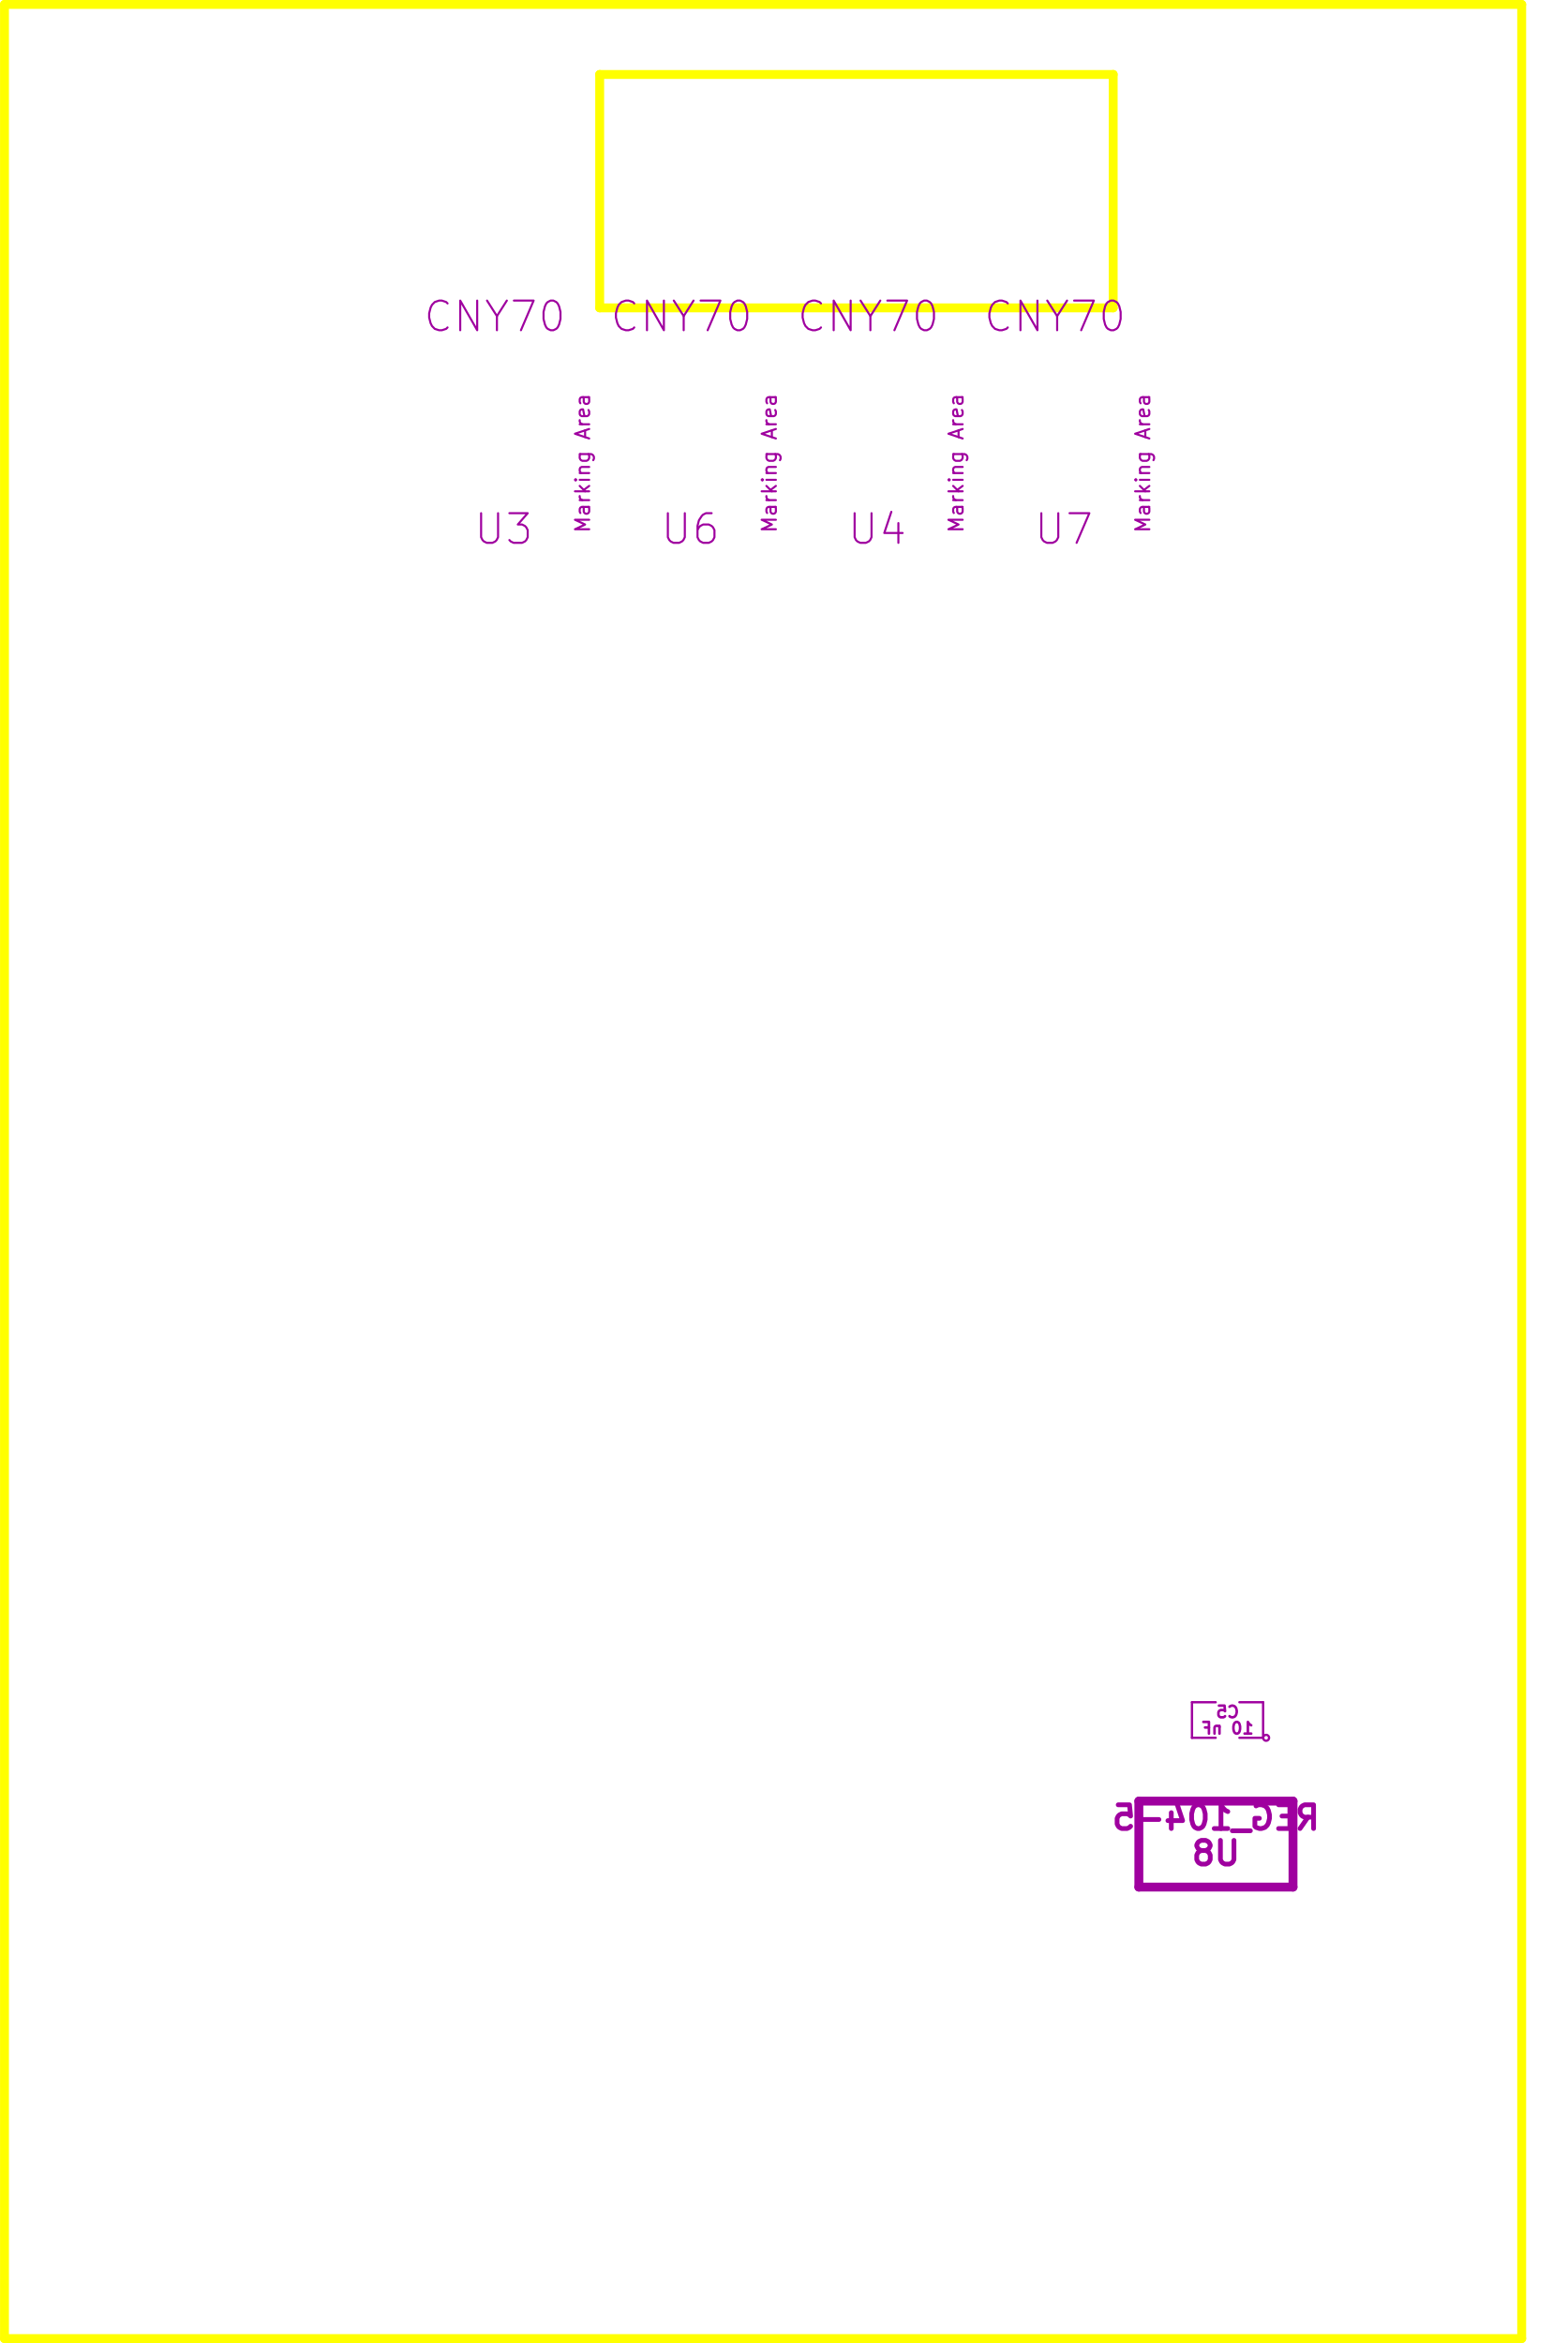
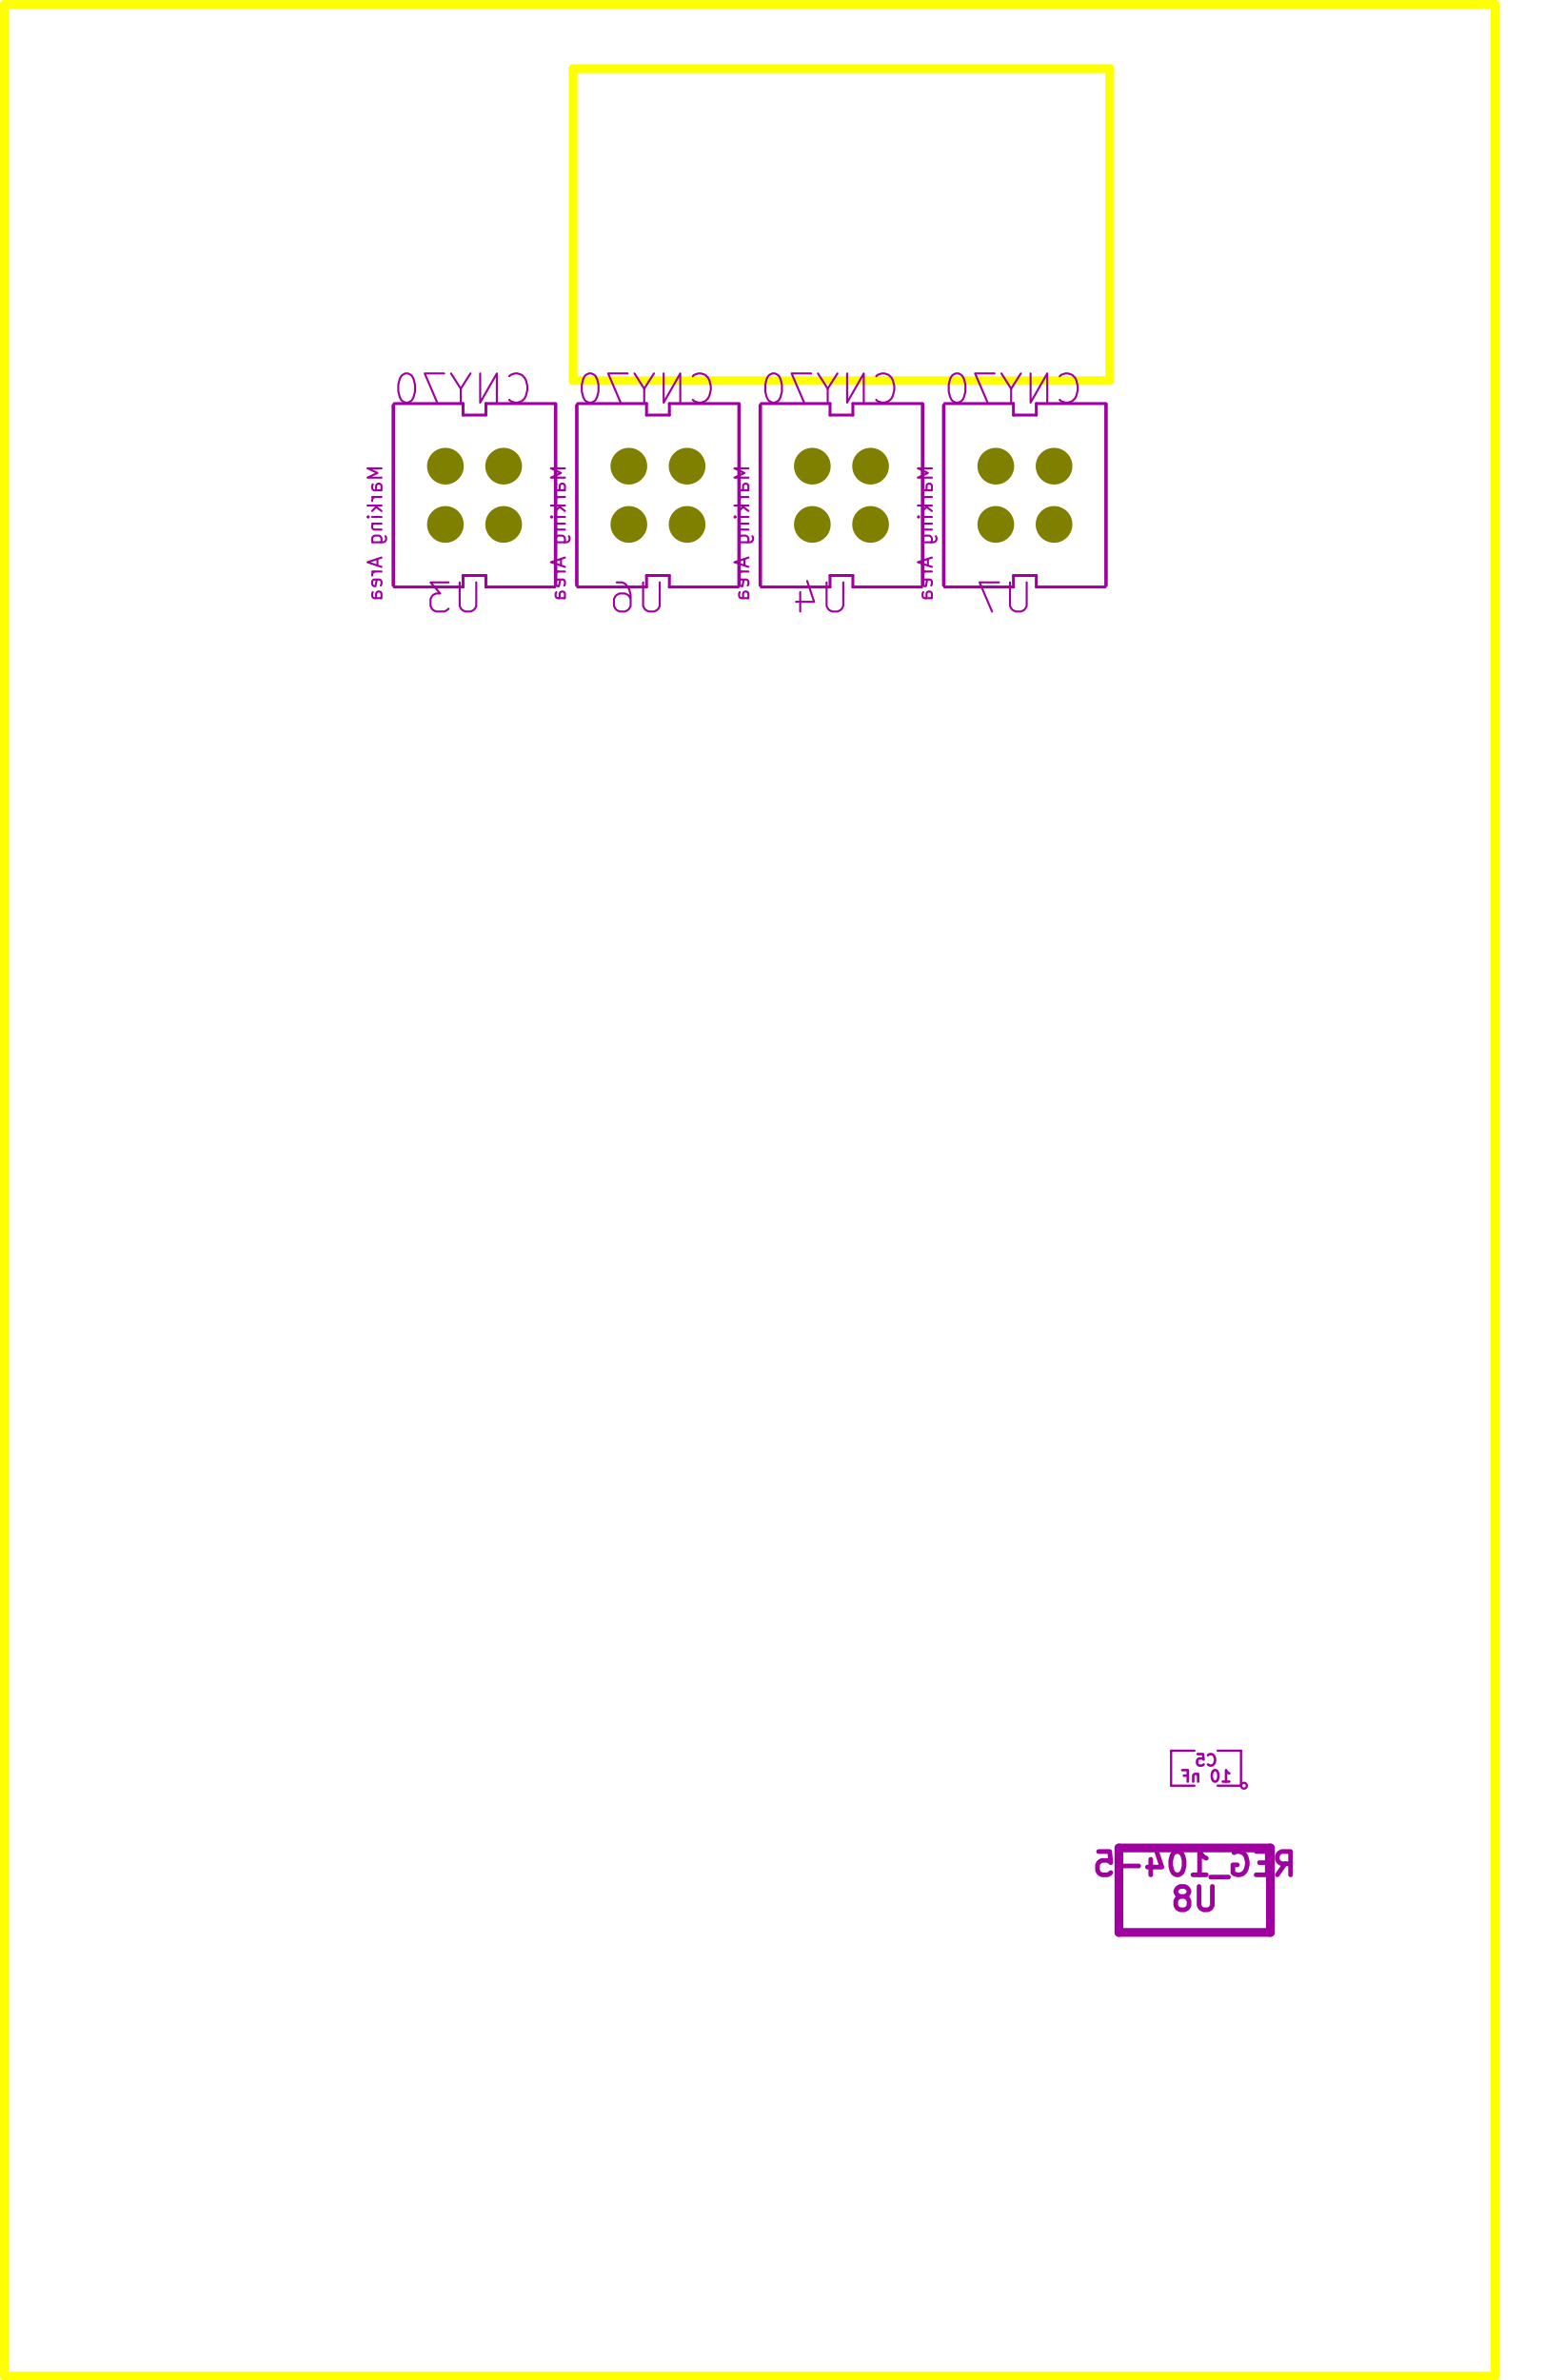
- <svg xmlns="http://www.w3.org/2000/svg" version="1.1" width="6.716cm" height="10.038cm" viewBox="0 0 26440 39520 ">
+ <svg xmlns="http://www.w3.org/2000/svg" version="1.1" width="6.728cm" height="10.376cm" viewBox="0 0 26490 40850 ">
  <g style="fill:#000000; fill-opacity:1;stroke:#000000; stroke-opacity:1; stroke-linecap:round; stroke-linejoin:round; " transform="translate(0 0) scale(1 1)">
</g>
  <g style="fill:#FFFF00; fill-opacity:0.0;  stroke:#FFFF00; stroke-width:150; stroke-opacity:1;  stroke-linecap:round; stroke-linejoin:round;">
-     <path d="M10114 1256 L18775 1256 " />
-     <path d="M10114 5193 L10114 1256 " />
-     <path d="M18775 5193 L10114 5193 " />
-     <path d="M18775 1256 L18775 5193 " />
-     <path d="M25665 39445 L75 39445 " />
-     <path d="M25665 75 L25665 39445 " />
+     <path d="M9838 1177 L19051 1177 " />
+     <path d="M9838 6531 L9838 1177 " />
+     <path d="M19051 6531 L9838 6531 " />
+     <path d="M19051 1177 L19051 6531 " />
+     <path d="M25665 40783 L75 40783 " />
+     <path d="M25665 75 L25665 40783 " />
    <path d="M75 75 L25665 75 " />
-     <path d="M75 39445 L75 75 " />
+     <path d="M75 40783 L75 75 " />
  </g>
  <g style="fill:#9F009F; fill-opacity:0.0;  stroke:#9F009F; stroke-width:80; stroke-opacity:1;  stroke-linecap:round; stroke-linejoin:round;">
-     <path d="M20812 31042 L20812 31366 L20793 31404 L20774 31423 L20736 31442 L20660 31442 L20622 31423 L20603 31404 L20584 31366 L20584 31042 " />
-     <path d="M20336 31213 L20374 31194 L20393 31175 L20412 31137 L20412 31118 L20393 31080 L20374 31061 L20336 31042 L20260 31042 L20222 31061 L20203 31080 L20184 31118 L20184 31137 L20203 31175 L20222 31194 L20260 31213 L20336 31213 L20374 31232 L20393 31251 L20412 31290 L20412 31366 L20393 31404 L20374 31423 L20336 31442 L20260 31442 L20222 31423 L20203 31404 L20184 31366 L20184 31290 L20203 31251 L20222 31232 L20260 31213 " />
-     <path d="M21927 30842 L22060 30651 " />
-     <path d="M22155 30842 L22155 30442 L22003 30442 L21965 30461 L21946 30480 L21927 30518 L21927 30575 L21946 30613 L21965 30632 L22003 30651 L22155 30651 " />
-     <path d="M21755 30632 L21622 30632 " />
-     <path d="M21565 30842 L21755 30842 L21755 30442 L21565 30442 " />
-     <path d="M21184 30461 L21222 30442 L21279 30442 L21336 30461 L21374 30499 L21393 30537 L21412 30613 L21412 30670 L21393 30747 L21374 30785 L21336 30823 L21279 30842 L21241 30842 L21184 30823 L21165 30804 L21165 30670 L21241 30670 " />
-     <path d="M21089 30880 L20784 30880 " />
-     <path d="M20479 30842 L20708 30842 " />
-     <path d="M20593 30842 L20593 30442 L20631 30499 L20669 30537 L20708 30556 " />
-     <path d="M20231 30442 L20193 30442 L20155 30461 L20136 30480 L20117 30518 L20098 30594 L20098 30690 L20117 30766 L20136 30804 L20155 30823 L20193 30842 L20231 30842 L20269 30823 L20289 30804 L20308 30766 L20327 30690 L20327 30594 L20308 30518 L20289 30480 L20269 30461 L20231 30442 " />
-     <path d="M19755 30575 L19755 30842 " />
-     <path d="M19850 30423 L19946 30709 L19698 30709 " />
-     <path d="M19546 30690 L19241 30690 " />
-     <path d="M18860 30442 L19050 30442 L19069 30632 L19050 30613 L19012 30594 L18917 30594 L18879 30613 L18860 30632 L18841 30670 L18841 30766 L18860 30804 L18879 30823 L18917 30842 L19012 30842 L19050 30823 L19069 30804 " />
+     <path d="M20812 32380 L20812 32704 L20793 32742 L20774 32761 L20736 32780 L20660 32780 L20622 32761 L20603 32742 L20584 32704 L20584 32380 " />
+     <path d="M20336 32552 L20374 32533 L20393 32514 L20412 32476 L20412 32457 L20393 32419 L20374 32400 L20336 32380 L20260 32380 L20222 32400 L20203 32419 L20184 32457 L20184 32476 L20203 32514 L20222 32533 L20260 32552 L20336 32552 L20374 32571 L20393 32590 L20412 32628 L20412 32704 L20393 32742 L20374 32761 L20336 32780 L20260 32780 L20222 32761 L20203 32742 L20184 32704 L20184 32628 L20203 32590 L20222 32571 L20260 32552 " />
+     <path d="M21927 32180 L22060 31990 " />
+     <path d="M22155 32180 L22155 31780 L22003 31780 L21965 31800 L21946 31819 L21927 31857 L21927 31914 L21946 31952 L21965 31971 L22003 31990 L22155 31990 " />
+     <path d="M21755 31971 L21622 31971 " />
+     <path d="M21565 32180 L21755 32180 L21755 31780 L21565 31780 " />
+     <path d="M21184 31800 L21222 31780 L21279 31780 L21336 31800 L21374 31838 L21393 31876 L21412 31952 L21412 32009 L21393 32085 L21374 32123 L21336 32161 L21279 32180 L21241 32180 L21184 32161 L21165 32142 L21165 32009 L21241 32009 " />
+     <path d="M21089 32219 L20784 32219 " />
+     <path d="M20479 32180 L20708 32180 " />
+     <path d="M20593 32180 L20593 31780 L20631 31838 L20669 31876 L20708 31895 " />
+     <path d="M20231 31780 L20193 31780 L20155 31800 L20136 31819 L20117 31857 L20098 31933 L20098 32028 L20117 32104 L20136 32142 L20155 32161 L20193 32180 L20231 32180 L20269 32161 L20289 32142 L20308 32104 L20327 32028 L20327 31933 L20308 31857 L20289 31819 L20269 31800 L20231 31780 " />
+     <path d="M19755 31914 L19755 32180 " />
+     <path d="M19850 31761 L19946 32047 L19698 32047 " />
+     <path d="M19546 32028 L19241 32028 " />
+     <path d="M18860 31780 L19050 31780 L19069 31971 L19050 31952 L19012 31933 L18917 31933 L18879 31952 L18860 31971 L18841 32009 L18841 32104 L18860 32142 L18879 32161 L18917 32180 L19012 32180 L19050 32161 L19069 32142 " />
  </g>
  <g style="fill:#9F009F; fill-opacity:0.0;  stroke:#9F009F; stroke-width:35; stroke-opacity:1;  stroke-linecap:round; stroke-linejoin:round;">
-     <path d="M14414 8656 L14414 9061 L14437 9109 L14461 9133 L14509 9156 L14604 9156 L14652 9133 L14676 9109 L14699 9061 L14699 8656 " />
-     <path d="M15152 8823 L15152 9156 " />
-     <path d="M15033 8633 L14914 8990 L15223 8990 " />
-     <path d="M13847 5523 L13823 5547 L13752 5570 L13704 5570 L13633 5547 L13585 5499 L13561 5451 L13537 5356 L13537 5285 L13561 5190 L13585 5142 L13633 5094 L13704 5070 L13752 5070 L13823 5094 L13847 5118 " />
-     <path d="M14061 5570 L14061 5070 L14347 5570 L14347 5070 " />
-     <path d="M14680 5332 L14680 5570 " />
-     <path d="M14514 5070 L14680 5332 L14847 5070 " />
-     <path d="M14966 5070 L15299 5070 L15085 5570 " />
-     <path d="M15585 5070 L15633 5070 L15680 5094 L15704 5118 L15728 5166 L15752 5261 L15752 5380 L15728 5475 L15704 5523 L15680 5547 L15633 5570 L15585 5570 L15537 5547 L15514 5523 L15490 5475 L15466 5380 L15466 5261 L15490 5166 L15514 5118 L15537 5094 L15585 5070 " />
-     <path d="M16236 8927 L15996 8927 L16167 8847 L15996 8767 L16236 8767 " />
-     <path d="M16236 8550 L16110 8550 L16087 8562 L16076 8585 L16076 8630 L16087 8653 " />
-     <path d="M16224 8550 L16236 8573 L16236 8630 L16224 8653 L16201 8665 L16179 8665 L16156 8653 L16144 8630 L16144 8573 L16133 8550 " />
-     <path d="M16236 8436 L16076 8436 " />
-     <path d="M16121 8436 L16099 8425 L16087 8413 L16076 8390 L16076 8367 " />
-     <path d="M16236 8287 L15996 8287 " />
-     <path d="M16144 8265 L16236 8196 " />
-     <path d="M16076 8196 L16167 8287 " />
-     <path d="M16236 8093 L16076 8093 " />
-     <path d="M15996 8093 L16007 8105 L16019 8093 L16007 8082 L15996 8093 L16019 8093 " />
-     <path d="M16076 7979 L16236 7979 " />
-     <path d="M16099 7979 L16087 7967 L16076 7945 L16076 7910 L16087 7887 L16110 7876 L16236 7876 " />
-     <path d="M16076 7659 L16270 7659 L16293 7670 L16304 7682 L16316 7705 L16316 7739 L16304 7762 " />
-     <path d="M16224 7659 L16236 7682 L16236 7727 L16224 7750 L16213 7762 L16190 7773 L16121 7773 L16099 7762 L16087 7750 L16076 7727 L16076 7682 L16087 7659 " />
-     <path d="M16167 7373 L16167 7259 " />
-     <path d="M16236 7396 L15996 7316 L16236 7236 " />
-     <path d="M16236 7156 L16076 7156 " />
-     <path d="M16121 7156 L16099 7145 L16087 7133 L16076 7110 L16076 7087 " />
-     <path d="M16224 6916 L16236 6939 L16236 6985 L16224 7007 L16201 7019 L16110 7019 L16087 7007 L16076 6985 L16076 6939 L16087 6916 L16110 6905 L16133 6905 L16156 7019 " />
-     <path d="M16236 6699 L16110 6699 L16087 6710 L16076 6733 L16076 6779 L16087 6802 " />
-     <path d="M16224 6699 L16236 6722 L16236 6779 L16224 6802 L16201 6813 L16179 6813 L16156 6802 L16144 6779 L16144 6722 L16133 6699 " />
-     <path d="M8114 8656 L8114 9061 L8138 9109 L8162 9133 L8210 9156 L8305 9156 L8353 9133 L8376 9109 L8400 9061 L8400 8656 " />
-     <path d="M8591 8656 L8900 8656 L8733 8847 L8805 8847 L8853 8871 L8876 8895 L8900 8942 L8900 9061 L8876 9109 L8853 9133 L8805 9156 L8662 9156 L8614 9133 L8591 9109 " />
-     <path d="M7548 5523 L7524 5547 L7453 5570 L7405 5570 L7333 5547 L7286 5499 L7262 5451 L7238 5356 L7238 5285 L7262 5190 L7286 5142 L7333 5094 L7405 5070 L7453 5070 L7524 5094 L7548 5118 " />
-     <path d="M7762 5570 L7762 5070 L8048 5570 L8048 5070 " />
-     <path d="M8381 5332 L8381 5570 " />
-     <path d="M8214 5070 L8381 5332 L8548 5070 " />
-     <path d="M8667 5070 L9000 5070 L8786 5570 " />
-     <path d="M9286 5070 L9333 5070 L9381 5094 L9405 5118 L9429 5166 L9453 5261 L9453 5380 L9429 5475 L9405 5523 L9381 5547 L9333 5570 L9286 5570 L9238 5547 L9214 5523 L9191 5475 L9167 5380 L9167 5261 L9191 5166 L9214 5118 L9238 5094 L9286 5070 " />
-     <path d="M9937 8927 L9697 8927 L9868 8847 L9697 8767 L9937 8767 " />
-     <path d="M9937 8550 L9811 8550 L9788 8562 L9777 8585 L9777 8630 L9788 8653 " />
-     <path d="M9925 8550 L9937 8573 L9937 8630 L9925 8653 L9902 8665 L9879 8665 L9857 8653 L9845 8630 L9845 8573 L9834 8550 " />
-     <path d="M9937 8436 L9777 8436 " />
-     <path d="M9822 8436 L9799 8425 L9788 8413 L9777 8390 L9777 8367 " />
-     <path d="M9937 8287 L9697 8287 " />
-     <path d="M9845 8265 L9937 8196 " />
-     <path d="M9777 8196 L9868 8287 " />
-     <path d="M9937 8093 L9777 8093 " />
-     <path d="M9697 8093 L9708 8105 L9719 8093 L9708 8082 L9697 8093 L9719 8093 " />
-     <path d="M9777 7979 L9937 7979 " />
-     <path d="M9799 7979 L9788 7967 L9777 7945 L9777 7910 L9788 7887 L9811 7876 L9937 7876 " />
-     <path d="M9777 7659 L9971 7659 L9994 7670 L10005 7682 L10017 7705 L10017 7739 L10005 7762 " />
-     <path d="M9925 7659 L9937 7682 L9937 7727 L9925 7750 L9914 7762 L9891 7773 L9822 7773 L9799 7762 L9788 7750 L9777 7727 L9777 7682 L9788 7659 " />
-     <path d="M9868 7373 L9868 7259 " />
-     <path d="M9937 7396 L9697 7316 L9937 7236 " />
-     <path d="M9937 7156 L9777 7156 " />
-     <path d="M9822 7156 L9799 7145 L9788 7133 L9777 7110 L9777 7087 " />
-     <path d="M9925 6916 L9937 6939 L9937 6985 L9925 7007 L9902 7019 L9811 7019 L9788 7007 L9777 6985 L9777 6939 L9788 6916 L9811 6905 L9834 6905 L9857 7019 " />
-     <path d="M9937 6699 L9811 6699 L9788 6710 L9777 6733 L9777 6779 L9788 6802 " />
-     <path d="M9925 6699 L9937 6722 L9937 6779 L9925 6802 L9902 6813 L9879 6813 L9857 6802 L9845 6779 L9845 6722 L9834 6699 " />
-     <path d="M17563 8656 L17563 9061 L17587 9109 L17611 9133 L17658 9156 L17754 9156 L17801 9133 L17825 9109 L17849 9061 L17849 8656 " />
-     <path d="M18039 8656 L18373 8656 L18158 9156 " />
-     <path d="M16997 5523 L16973 5547 L16901 5570 L16854 5570 L16782 5547 L16735 5499 L16711 5451 L16687 5356 L16687 5285 L16711 5190 L16735 5142 L16782 5094 L16854 5070 L16901 5070 L16973 5094 L16997 5118 " />
-     <path d="M17211 5570 L17211 5070 L17497 5570 L17497 5070 " />
-     <path d="M17830 5332 L17830 5570 " />
-     <path d="M17663 5070 L17830 5332 L17997 5070 " />
-     <path d="M18116 5070 L18449 5070 L18235 5570 " />
-     <path d="M18735 5070 L18782 5070 L18830 5094 L18854 5118 L18878 5166 L18901 5261 L18901 5380 L18878 5475 L18854 5523 L18830 5547 L18782 5570 L18735 5570 L18687 5547 L18663 5523 L18639 5475 L18616 5380 L18616 5261 L18639 5166 L18663 5118 L18687 5094 L18735 5070 " />
-     <path d="M19385 8927 L19145 8927 L19317 8847 L19145 8767 L19385 8767 " />
-     <path d="M19385 8550 L19260 8550 L19237 8562 L19225 8585 L19225 8630 L19237 8653 " />
-     <path d="M19374 8550 L19385 8573 L19385 8630 L19374 8653 L19351 8665 L19328 8665 L19305 8653 L19294 8630 L19294 8573 L19282 8550 " />
-     <path d="M19385 8436 L19225 8436 " />
-     <path d="M19271 8436 L19248 8425 L19237 8413 L19225 8390 L19225 8367 " />
-     <path d="M19385 8287 L19145 8287 " />
-     <path d="M19294 8265 L19385 8196 " />
-     <path d="M19225 8196 L19317 8287 " />
-     <path d="M19385 8093 L19225 8093 " />
-     <path d="M19145 8093 L19157 8105 L19168 8093 L19157 8082 L19145 8093 L19168 8093 " />
-     <path d="M19225 7979 L19385 7979 " />
-     <path d="M19248 7979 L19237 7967 L19225 7945 L19225 7910 L19237 7887 L19260 7876 L19385 7876 " />
-     <path d="M19225 7659 L19420 7659 L19442 7670 L19454 7682 L19465 7705 L19465 7739 L19454 7762 " />
-     <path d="M19374 7659 L19385 7682 L19385 7727 L19374 7750 L19362 7762 L19340 7773 L19271 7773 L19248 7762 L19237 7750 L19225 7727 L19225 7682 L19237 7659 " />
-     <path d="M19317 7373 L19317 7259 " />
-     <path d="M19385 7396 L19145 7316 L19385 7236 " />
-     <path d="M19385 7156 L19225 7156 " />
-     <path d="M19271 7156 L19248 7145 L19237 7133 L19225 7110 L19225 7087 " />
-     <path d="M19374 6916 L19385 6939 L19385 6985 L19374 7007 L19351 7019 L19260 7019 L19237 7007 L19225 6985 L19225 6939 L19237 6916 L19260 6905 L19282 6905 L19305 7019 " />
-     <path d="M19385 6699 L19260 6699 L19237 6710 L19225 6733 L19225 6779 L19237 6802 " />
-     <path d="M19374 6699 L19385 6722 L19385 6779 L19374 6802 L19351 6813 L19328 6813 L19305 6802 L19294 6779 L19294 6722 L19282 6699 " />
-     <path d="M11264 8656 L11264 9061 L11288 9109 L11312 9133 L11359 9156 L11454 9156 L11502 9133 L11526 9109 L11550 9061 L11550 8656 " />
-     <path d="M12002 8656 L11907 8656 L11859 8680 L11835 8704 L11788 8776 L11764 8871 L11764 9061 L11788 9109 L11812 9133 L11859 9156 L11954 9156 L12002 9133 L12026 9109 L12050 9061 L12050 8942 L12026 8895 L12002 8871 L11954 8847 L11859 8847 L11812 8871 L11788 8895 L11764 8942 " />
-     <path d="M10697 5523 L10674 5547 L10602 5570 L10554 5570 L10483 5547 L10435 5499 L10412 5451 L10388 5356 L10388 5285 L10412 5190 L10435 5142 L10483 5094 L10554 5070 L10602 5070 L10674 5094 L10697 5118 " />
-     <path d="M10912 5570 L10912 5070 L11197 5570 L11197 5070 " />
-     <path d="M11531 5332 L11531 5570 " />
-     <path d="M11364 5070 L11531 5332 L11697 5070 " />
-     <path d="M11816 5070 L12150 5070 L11935 5570 " />
-     <path d="M12435 5070 L12483 5070 L12531 5094 L12554 5118 L12578 5166 L12602 5261 L12602 5380 L12578 5475 L12554 5523 L12531 5547 L12483 5570 L12435 5570 L12388 5547 L12364 5523 L12340 5475 L12316 5380 L12316 5261 L12340 5166 L12364 5118 L12388 5094 L12435 5070 " />
-     <path d="M13086 8927 L12846 8927 L13018 8847 L12846 8767 L13086 8767 " />
-     <path d="M13086 8550 L12960 8550 L12938 8562 L12926 8585 L12926 8630 L12938 8653 " />
-     <path d="M13075 8550 L13086 8573 L13086 8630 L13075 8653 L13052 8665 L13029 8665 L13006 8653 L12995 8630 L12995 8573 L12983 8550 " />
-     <path d="M13086 8436 L12926 8436 " />
-     <path d="M12972 8436 L12949 8425 L12938 8413 L12926 8390 L12926 8367 " />
-     <path d="M13086 8287 L12846 8287 " />
-     <path d="M12995 8265 L13086 8196 " />
-     <path d="M12926 8196 L13018 8287 " />
-     <path d="M13086 8093 L12926 8093 " />
-     <path d="M12846 8093 L12858 8105 L12869 8093 L12858 8082 L12846 8093 L12869 8093 " />
-     <path d="M12926 7979 L13086 7979 " />
-     <path d="M12949 7979 L12938 7967 L12926 7945 L12926 7910 L12938 7887 L12960 7876 L13086 7876 " />
-     <path d="M12926 7659 L13120 7659 L13143 7670 L13155 7682 L13166 7705 L13166 7739 L13155 7762 " />
-     <path d="M13075 7659 L13086 7682 L13086 7727 L13075 7750 L13063 7762 L13040 7773 L12972 7773 L12949 7762 L12938 7750 L12926 7727 L12926 7682 L12938 7659 " />
-     <path d="M13018 7373 L13018 7259 " />
-     <path d="M13086 7396 L12846 7316 L13086 7236 " />
-     <path d="M13086 7156 L12926 7156 " />
-     <path d="M12972 7156 L12949 7145 L12938 7133 L12926 7110 L12926 7087 " />
-     <path d="M13075 6916 L13086 6939 L13086 6985 L13075 7007 L13052 7019 L12960 7019 L12938 7007 L12926 6985 L12926 6939 L12938 6916 L12960 6905 L12983 6905 L13006 7019 " />
-     <path d="M13086 6699 L12960 6699 L12938 6710 L12926 6733 L12926 6779 L12938 6802 " />
-     <path d="M13075 6699 L13086 6722 L13086 6779 L13075 6802 L13052 6813 L13029 6813 L13006 6802 L12995 6779 L12995 6722 L12983 6699 " />
+     <path d="M14476 9995 L14476 10400 L14452 10447 L14428 10471 L14380 10495 L14285 10495 L14237 10471 L14214 10447 L14190 10400 L14190 9995 " />
+     <path d="M13737 10162 L13737 10495 " />
+     <path d="M13856 9971 L13976 10328 L13666 10328 " />
+     <path d="M15042 6861 L15066 6885 L15137 6909 L15185 6909 L15256 6885 L15304 6838 L15328 6790 L15352 6695 L15352 6623 L15328 6528 L15304 6481 L15256 6433 L15185 6409 L15137 6409 L15066 6433 L15042 6457 " />
+     <path d="M14828 6909 L14828 6409 L14542 6909 L14542 6409 " />
+     <path d="M14209 6671 L14209 6909 " />
+     <path d="M14376 6409 L14209 6671 L14042 6409 " />
+     <path d="M13923 6409 L13590 6409 L13804 6909 " />
+     <path d="M13304 6409 L13256 6409 L13209 6433 L13185 6457 L13161 6504 L13137 6600 L13137 6719 L13161 6814 L13185 6861 L13209 6885 L13256 6909 L13304 6909 L13352 6885 L13376 6861 L13399 6814 L13423 6719 L13423 6600 L13399 6504 L13376 6457 L13352 6433 L13304 6409 " />
+     <path d="M12848 8037 L12608 8037 L12779 8117 L12608 8197 L12848 8197 " />
+     <path d="M12848 8415 L12722 8415 L12699 8403 L12688 8380 L12688 8335 L12699 8312 " />
+     <path d="M12836 8415 L12848 8392 L12848 8335 L12836 8312 L12813 8300 L12791 8300 L12768 8312 L12756 8335 L12756 8392 L12745 8415 " />
+     <path d="M12848 8529 L12688 8529 " />
+     <path d="M12733 8529 L12711 8540 L12699 8552 L12688 8575 L12688 8597 " />
+     <path d="M12848 8677 L12608 8677 " />
+     <path d="M12756 8700 L12848 8769 " />
+     <path d="M12688 8769 L12779 8677 " />
+     <path d="M12848 8872 L12688 8872 " />
+     <path d="M12608 8872 L12619 8860 L12631 8872 L12619 8883 L12608 8872 L12631 8872 " />
+     <path d="M12688 8986 L12848 8986 " />
+     <path d="M12711 8986 L12699 8997 L12688 9020 L12688 9055 L12699 9077 L12722 9089 L12848 9089 " />
+     <path d="M12688 9306 L12882 9306 L12905 9295 L12916 9283 L12928 9260 L12928 9226 L12916 9203 " />
+     <path d="M12836 9306 L12848 9283 L12848 9237 L12836 9215 L12825 9203 L12802 9192 L12733 9192 L12711 9203 L12699 9215 L12688 9237 L12688 9283 L12699 9306 " />
+     <path d="M12779 9592 L12779 9706 " />
+     <path d="M12848 9569 L12608 9649 L12848 9729 " />
+     <path d="M12848 9809 L12688 9809 " />
+     <path d="M12733 9809 L12711 9820 L12699 9832 L12688 9855 L12688 9877 " />
+     <path d="M12836 10049 L12848 10026 L12848 9980 L12836 9957 L12813 9946 L12722 9946 L12699 9957 L12688 9980 L12688 10026 L12699 10049 L12722 10060 L12745 10060 L12768 9946 " />
+     <path d="M12848 10266 L12722 10266 L12699 10255 L12688 10232 L12688 10186 L12699 10163 " />
+     <path d="M12836 10266 L12848 10243 L12848 10186 L12836 10163 L12813 10152 L12791 10152 L12768 10163 L12756 10186 L12756 10243 L12745 10266 " />
+     <path d="M8176 9995 L8176 10400 L8153 10447 L8129 10471 L8081 10495 L7986 10495 L7938 10471 L7914 10447 L7891 10400 L7891 9995 " />
+     <path d="M7700 9995 L7391 9995 L7557 10186 L7486 10186 L7438 10209 L7414 10233 L7391 10281 L7391 10400 L7414 10447 L7438 10471 L7486 10495 L7629 10495 L7676 10471 L7700 10447 " />
+     <path d="M8743 6861 L8767 6885 L8838 6909 L8886 6909 L8957 6885 L9005 6838 L9029 6790 L9053 6695 L9053 6623 L9029 6528 L9005 6481 L8957 6433 L8886 6409 L8838 6409 L8767 6433 L8743 6457 " />
+     <path d="M8529 6909 L8529 6409 L8243 6909 L8243 6409 " />
+     <path d="M7910 6671 L7910 6909 " />
+     <path d="M8076 6409 L7910 6671 L7743 6409 " />
+     <path d="M7624 6409 L7291 6409 L7505 6909 " />
+     <path d="M7005 6409 L6957 6409 L6910 6433 L6886 6457 L6862 6504 L6838 6600 L6838 6719 L6862 6814 L6886 6861 L6910 6885 L6957 6909 L7005 6909 L7053 6885 L7076 6861 L7100 6814 L7124 6719 L7124 6600 L7100 6504 L7076 6457 L7053 6433 L7005 6409 " />
+     <path d="M6549 8037 L6309 8037 L6480 8117 L6309 8197 L6549 8197 " />
+     <path d="M6549 8415 L6423 8415 L6400 8403 L6389 8380 L6389 8335 L6400 8312 " />
+     <path d="M6537 8415 L6549 8392 L6549 8335 L6537 8312 L6514 8300 L6491 8300 L6469 8312 L6457 8335 L6457 8392 L6446 8415 " />
+     <path d="M6549 8529 L6389 8529 " />
+     <path d="M6434 8529 L6411 8540 L6400 8552 L6389 8575 L6389 8597 " />
+     <path d="M6549 8677 L6309 8677 " />
+     <path d="M6457 8700 L6549 8769 " />
+     <path d="M6389 8769 L6480 8677 " />
+     <path d="M6549 8872 L6389 8872 " />
+     <path d="M6309 8872 L6320 8860 L6331 8872 L6320 8883 L6309 8872 L6331 8872 " />
+     <path d="M6389 8986 L6549 8986 " />
+     <path d="M6411 8986 L6400 8997 L6389 9020 L6389 9055 L6400 9077 L6423 9089 L6549 9089 " />
+     <path d="M6389 9306 L6583 9306 L6606 9295 L6617 9283 L6629 9260 L6629 9226 L6617 9203 " />
+     <path d="M6537 9306 L6549 9283 L6549 9237 L6537 9215 L6526 9203 L6503 9192 L6434 9192 L6411 9203 L6400 9215 L6389 9237 L6389 9283 L6400 9306 " />
+     <path d="M6480 9592 L6480 9706 " />
+     <path d="M6549 9569 L6309 9649 L6549 9729 " />
+     <path d="M6549 9809 L6389 9809 " />
+     <path d="M6434 9809 L6411 9820 L6400 9832 L6389 9855 L6389 9877 " />
+     <path d="M6537 10049 L6549 10026 L6549 9980 L6537 9957 L6514 9946 L6423 9946 L6400 9957 L6389 9980 L6389 10026 L6400 10049 L6423 10060 L6446 10060 L6469 9946 " />
+     <path d="M6549 10266 L6423 10266 L6400 10255 L6389 10232 L6389 10186 L6400 10163 " />
+     <path d="M6537 10266 L6549 10243 L6549 10186 L6537 10163 L6514 10152 L6491 10152 L6469 10163 L6457 10186 L6457 10243 L6446 10266 " />
+     <path d="M17625 9995 L17625 10400 L17601 10447 L17578 10471 L17530 10495 L17435 10495 L17387 10471 L17363 10447 L17339 10400 L17339 9995 " />
+     <path d="M17149 9995 L16816 9995 L17030 10495 " />
+     <path d="M18192 6861 L18216 6885 L18287 6909 L18335 6909 L18406 6885 L18454 6838 L18478 6790 L18501 6695 L18501 6623 L18478 6528 L18454 6481 L18406 6433 L18335 6409 L18287 6409 L18216 6433 L18192 6457 " />
+     <path d="M17978 6909 L17978 6409 L17692 6909 L17692 6409 " />
+     <path d="M17358 6671 L17358 6909 " />
+     <path d="M17525 6409 L17358 6671 L17192 6409 " />
+     <path d="M17073 6409 L16739 6409 L16954 6909 " />
+     <path d="M16454 6409 L16406 6409 L16358 6433 L16335 6457 L16311 6504 L16287 6600 L16287 6719 L16311 6814 L16335 6861 L16358 6885 L16406 6909 L16454 6909 L16501 6885 L16525 6861 L16549 6814 L16573 6719 L16573 6600 L16549 6504 L16525 6457 L16501 6433 L16454 6409 " />
+     <path d="M15997 8037 L15757 8037 L15929 8117 L15757 8197 L15997 8197 " />
+     <path d="M15997 8415 L15872 8415 L15849 8403 L15837 8380 L15837 8335 L15849 8312 " />
+     <path d="M15986 8415 L15997 8392 L15997 8335 L15986 8312 L15963 8300 L15940 8300 L15917 8312 L15906 8335 L15906 8392 L15894 8415 " />
+     <path d="M15997 8529 L15837 8529 " />
+     <path d="M15883 8529 L15860 8540 L15849 8552 L15837 8575 L15837 8597 " />
+     <path d="M15997 8677 L15757 8677 " />
+     <path d="M15906 8700 L15997 8769 " />
+     <path d="M15837 8769 L15929 8677 " />
+     <path d="M15997 8872 L15837 8872 " />
+     <path d="M15757 8872 L15769 8860 L15780 8872 L15769 8883 L15757 8872 L15780 8872 " />
+     <path d="M15837 8986 L15997 8986 " />
+     <path d="M15860 8986 L15849 8997 L15837 9020 L15837 9055 L15849 9077 L15872 9089 L15997 9089 " />
+     <path d="M15837 9306 L16032 9306 L16054 9295 L16066 9283 L16077 9260 L16077 9226 L16066 9203 " />
+     <path d="M15986 9306 L15997 9283 L15997 9237 L15986 9215 L15974 9203 L15952 9192 L15883 9192 L15860 9203 L15849 9215 L15837 9237 L15837 9283 L15849 9306 " />
+     <path d="M15929 9592 L15929 9706 " />
+     <path d="M15997 9569 L15757 9649 L15997 9729 " />
+     <path d="M15997 9809 L15837 9809 " />
+     <path d="M15883 9809 L15860 9820 L15849 9832 L15837 9855 L15837 9877 " />
+     <path d="M15986 10049 L15997 10026 L15997 9980 L15986 9957 L15963 9946 L15872 9946 L15849 9957 L15837 9980 L15837 10026 L15849 10049 L15872 10060 L15894 10060 L15917 9946 " />
+     <path d="M15997 10266 L15872 10266 L15849 10255 L15837 10232 L15837 10186 L15849 10163 " />
+     <path d="M15986 10266 L15997 10243 L15997 10186 L15986 10163 L15963 10152 L15940 10152 L15917 10163 L15906 10186 L15906 10243 L15894 10266 " />
+     <path d="M11326 9995 L11326 10400 L11302 10447 L11278 10471 L11231 10495 L11135 10495 L11088 10471 L11064 10447 L11040 10400 L11040 9995 " />
+     <path d="M10588 9995 L10683 9995 L10731 10019 L10754 10043 L10802 10114 L10826 10209 L10826 10400 L10802 10447 L10778 10471 L10731 10495 L10635 10495 L10588 10471 L10564 10447 L10540 10400 L10540 10281 L10564 10233 L10588 10209 L10635 10186 L10731 10186 L10778 10209 L10802 10233 L10826 10281 " />
+     <path d="M11893 6861 L11916 6885 L11988 6909 L12035 6909 L12107 6885 L12154 6838 L12178 6790 L12202 6695 L12202 6623 L12178 6528 L12154 6481 L12107 6433 L12035 6409 L11988 6409 L11916 6433 L11893 6457 " />
+     <path d="M11678 6909 L11678 6409 L11393 6909 L11393 6409 " />
+     <path d="M11059 6671 L11059 6909 " />
+     <path d="M11226 6409 L11059 6671 L10893 6409 " />
+     <path d="M10774 6409 L10440 6409 L10654 6909 " />
+     <path d="M10154 6409 L10107 6409 L10059 6433 L10035 6457 L10012 6504 L9988 6600 L9988 6719 L10012 6814 L10035 6861 L10059 6885 L10107 6909 L10154 6909 L10202 6885 L10226 6861 L10250 6814 L10274 6719 L10274 6600 L10250 6504 L10226 6457 L10202 6433 L10154 6409 " />
+     <path d="M9698 8037 L9458 8037 L9630 8117 L9458 8197 L9698 8197 " />
+     <path d="M9698 8415 L9572 8415 L9550 8403 L9538 8380 L9538 8335 L9550 8312 " />
+     <path d="M9687 8415 L9698 8392 L9698 8335 L9687 8312 L9664 8300 L9641 8300 L9618 8312 L9607 8335 L9607 8392 L9595 8415 " />
+     <path d="M9698 8529 L9538 8529 " />
+     <path d="M9584 8529 L9561 8540 L9550 8552 L9538 8575 L9538 8597 " />
+     <path d="M9698 8677 L9458 8677 " />
+     <path d="M9607 8700 L9698 8769 " />
+     <path d="M9538 8769 L9630 8677 " />
+     <path d="M9698 8872 L9538 8872 " />
+     <path d="M9458 8872 L9470 8860 L9481 8872 L9470 8883 L9458 8872 L9481 8872 " />
+     <path d="M9538 8986 L9698 8986 " />
+     <path d="M9561 8986 L9550 8997 L9538 9020 L9538 9055 L9550 9077 L9572 9089 L9698 9089 " />
+     <path d="M9538 9306 L9732 9306 L9755 9295 L9767 9283 L9778 9260 L9778 9226 L9767 9203 " />
+     <path d="M9687 9306 L9698 9283 L9698 9237 L9687 9215 L9675 9203 L9652 9192 L9584 9192 L9561 9203 L9550 9215 L9538 9237 L9538 9283 L9550 9306 " />
+     <path d="M9630 9592 L9630 9706 " />
+     <path d="M9698 9569 L9458 9649 L9698 9729 " />
+     <path d="M9698 9809 L9538 9809 " />
+     <path d="M9584 9809 L9561 9820 L9550 9832 L9538 9855 L9538 9877 " />
+     <path d="M9687 10049 L9698 10026 L9698 9980 L9687 9957 L9664 9946 L9572 9946 L9550 9957 L9538 9980 L9538 10026 L9550 10049 L9572 10060 L9595 10060 L9618 9946 " />
+     <path d="M9698 10266 L9572 10266 L9550 10255 L9538 10232 L9538 10186 L9550 10163 " />
+     <path d="M9687 10266 L9698 10243 L9698 10186 L9687 10163 L9664 10152 L9641 10152 L9618 10163 L9607 10186 L9607 10243 L9595 10266 " />
  </g>
  <g style="fill:#9F009F; fill-opacity:0.0;  stroke:#9F009F; stroke-width:43; stroke-opacity:1;  stroke-linecap:round; stroke-linejoin:round;">
-     <path d="M20737 28947 L20747 28957 L20775 28966 L20794 28966 L20822 28957 L20840 28938 L20850 28919 L20859 28882 L20859 28854 L20850 28816 L20840 28797 L20822 28779 L20794 28769 L20775 28769 L20747 28779 L20737 28788 " />
-     <path d="M20559 28769 L20653 28769 L20662 28863 L20653 28854 L20634 28844 L20587 28844 L20568 28854 L20559 28863 L20550 28882 L20550 28929 L20559 28947 L20568 28957 L20587 28966 L20634 28966 L20653 28957 L20662 28947 " />
-     <path d="M20991 29241 L21103 29241 " />
-     <path d="M21047 29241 L21047 29044 L21066 29072 L21084 29091 L21103 29101 " />
-     <path d="M20869 29044 L20850 29044 L20831 29054 L20822 29063 L20812 29082 L20803 29119 L20803 29166 L20812 29204 L20822 29222 L20831 29232 L20850 29241 L20869 29241 L20887 29232 L20897 29222 L20906 29204 L20915 29166 L20915 29119 L20906 29082 L20897 29063 L20887 29054 L20869 29044 " />
-     <path d="M20568 29110 L20568 29241 " />
-     <path d="M20568 29129 L20559 29119 L20540 29110 L20512 29110 L20493 29119 L20484 29138 L20484 29241 " />
-     <path d="M20324 29138 L20390 29138 " />
-     <path d="M20390 29241 L20390 29044 L20296 29044 " />
+     <path d="M20737 30286 L20747 30295 L20775 30305 L20794 30305 L20822 30295 L20840 30277 L20850 30258 L20859 30220 L20859 30192 L20850 30155 L20840 30136 L20822 30117 L20794 30108 L20775 30108 L20747 30117 L20737 30127 " />
+     <path d="M20559 30108 L20653 30108 L20662 30202 L20653 30192 L20634 30183 L20587 30183 L20568 30192 L20559 30202 L20550 30220 L20550 30267 L20559 30286 L20568 30295 L20587 30305 L20634 30305 L20653 30295 L20662 30286 " />
+     <path d="M20991 30580 L21103 30580 " />
+     <path d="M21047 30580 L21047 30383 L21066 30411 L21084 30430 L21103 30439 " />
+     <path d="M20869 30383 L20850 30383 L20831 30392 L20822 30402 L20812 30420 L20803 30458 L20803 30505 L20812 30542 L20822 30561 L20831 30570 L20850 30580 L20869 30580 L20887 30570 L20897 30561 L20906 30542 L20915 30505 L20915 30458 L20906 30420 L20897 30402 L20887 30392 L20869 30383 " />
+     <path d="M20568 30448 L20568 30580 " />
+     <path d="M20568 30467 L20559 30458 L20540 30448 L20512 30448 L20493 30458 L20484 30477 L20484 30580 " />
+     <path d="M20324 30477 L20390 30477 " />
+     <path d="M20390 30580 L20390 30383 L20296 30383 " />
  </g>
  <g style="fill:#9F009F; fill-opacity:0.0;  stroke:#9F009F; stroke-width:150; stroke-opacity:1;  stroke-linecap:round; stroke-linejoin:round;">
-     <path d="M19208 30380 L21808 30380 " />
-     <path d="M21808 30380 L21808 31830 " />
-     <path d="M19208 31830 L19208 30380 " />
-     <path d="M19208 31830 L21808 31830 " />
+     <path d="M19208 31719 L21808 31719 " />
+     <path d="M21808 31719 L21808 33169 " />
+     <path d="M19208 33169 L19208 31719 " />
+     <path d="M19208 33169 L21808 33169 " />
+   </g>
+   <g style="fill:#9F009F; fill-opacity:0.0;  stroke:#9F009F; stroke-width:60; stroke-opacity:1;  stroke-linecap:round; stroke-linejoin:round;">
+     <path d="M13052 6957 L13052 10043 " />
+     <path d="M15838 10043 L15838 6932 " />
+   </g>
+   <g style="fill:#9F009F; fill-opacity:0.0;  stroke:#9F009F; stroke-width:50; stroke-opacity:1;  stroke-linecap:round; stroke-linejoin:round;">
+     <path d="M14641 6926 L14641 7123 " />
+     <path d="M14641 7123 L14249 7123 " />
+     <path d="M14249 7123 L14249 6926 " />
+     <path d="M14641 10074 L14641 9877 " />
+     <path d="M14641 9877 L14249 9877 " />
+     <path d="M14249 9877 L14249 10074 " />
+     <path d="M14641 6926 L15822 6926 " />
+     <path d="M14249 6926 L13068 6926 " />
+     <path d="M14641 10074 L15822 10074 " />
+     <path d="M14249 10074 L13068 10074 " />
+   </g>
+   <g style="fill:#9F009F; fill-opacity:0.0;  stroke:#9F009F; stroke-width:60; stroke-opacity:1;  stroke-linecap:round; stroke-linejoin:round;">
+     <path d="M6752 6957 L6752 10043 " />
+     <path d="M9538 10043 L9538 6932 " />
+   </g>
+   <g style="fill:#9F009F; fill-opacity:0.0;  stroke:#9F009F; stroke-width:50; stroke-opacity:1;  stroke-linecap:round; stroke-linejoin:round;">
+     <path d="M8341 6926 L8341 7123 " />
+     <path d="M8341 7123 L7949 7123 " />
+     <path d="M7949 7123 L7949 6926 " />
+     <path d="M8341 10074 L8341 9877 " />
+     <path d="M8341 9877 L7949 9877 " />
+     <path d="M7949 9877 L7949 10074 " />
+     <path d="M8341 6926 L9522 6926 " />
+     <path d="M7949 6926 L6768 6926 " />
+     <path d="M8341 10074 L9522 10074 " />
+     <path d="M7949 10074 L6768 10074 " />
+   </g>
+   <g style="fill:#9F009F; fill-opacity:0.0;  stroke:#9F009F; stroke-width:60; stroke-opacity:1;  stroke-linecap:round; stroke-linejoin:round;">
+     <path d="M16201 6957 L16201 10043 " />
+     <path d="M18987 10043 L18987 6932 " />
+   </g>
+   <g style="fill:#9F009F; fill-opacity:0.0;  stroke:#9F009F; stroke-width:50; stroke-opacity:1;  stroke-linecap:round; stroke-linejoin:round;">
+     <path d="M17790 6926 L17790 7123 " />
+     <path d="M17790 7123 L17398 7123 " />
+     <path d="M17398 7123 L17398 6926 " />
+     <path d="M17790 10074 L17790 9877 " />
+     <path d="M17790 9877 L17398 9877 " />
+     <path d="M17398 9877 L17398 10074 " />
+     <path d="M17790 6926 L18971 6926 " />
+     <path d="M17398 6926 L16217 6926 " />
+     <path d="M17790 10074 L18971 10074 " />
+     <path d="M17398 10074 L16217 10074 " />
+   </g>
+   <g style="fill:#9F009F; fill-opacity:0.0;  stroke:#9F009F; stroke-width:60; stroke-opacity:1;  stroke-linecap:round; stroke-linejoin:round;">
+     <path d="M9902 6957 L9902 10043 " />
+     <path d="M12688 10043 L12688 6932 " />
+   </g>
+   <g style="fill:#9F009F; fill-opacity:0.0;  stroke:#9F009F; stroke-width:50; stroke-opacity:1;  stroke-linecap:round; stroke-linejoin:round;">
+     <path d="M11491 6926 L11491 7123 " />
+     <path d="M11491 7123 L11099 7123 " />
+     <path d="M11099 7123 L11099 6926 " />
+     <path d="M11491 10074 L11491 9877 " />
+     <path d="M11491 9877 L11099 9877 " />
+     <path d="M11099 9877 L11099 10074 " />
+     <path d="M11491 6926 L12672 6926 " />
+     <path d="M11099 6926 L9918 6926 " />
+     <path d="M11491 10074 L12672 10074 " />
+     <path d="M11099 10074 L9918 10074 " />
  </g>
  <g style="fill:#9F009F; fill-opacity:0.0;  stroke:#9F009F; stroke-width:39; stroke-opacity:1;  stroke-linecap:round; stroke-linejoin:round;">
-     <circle cx="21354.9" cy="29312" r="50" />
-     <path d="M20904 29312 L21304 29312 " />
-     <path d="M21304 29312 L21304 28712 " />
-     <path d="M21304 28712 L20904 28712 " />
-     <path d="M20504 28712 L20104 28712 " />
-     <path d="M20104 28712 L20104 29312 " />
-     <path d="M20104 29312 L20504 29312 " />
+     <circle cx="21354.9" cy="30650.6" r="50" />
+     <path d="M20904 30650 L21304 30650 " />
+     <path d="M21304 30650 L21304 30050 " />
+     <path d="M21304 30050 L20904 30050 " />
+     <path d="M20504 30050 L20104 30050 " />
+     <path d="M20104 30050 L20104 30650 " />
+     <path d="M20104 30650 L20504 30650 " />
+   </g>
+   <g style="fill:#7F7F00; fill-opacity:0.0;  stroke:#7F7F00; stroke-width:39.37; stroke-opacity:1;  stroke-linecap:round; stroke-linejoin:round;">
+ </g>
+   <g style="fill:#7F7F00; fill-opacity:1.0;  stroke:#7F7F00; stroke-width:39.37; stroke-opacity:1;  stroke-linecap:round; stroke-linejoin:round;">
+     <circle cx="14945.1" cy="8000.2" r="295.276" />
+     <circle cx="13945.1" cy="9000.2" r="295.276" />
+     <circle cx="13945.1" cy="8000.2" r="295.276" />
+     <circle cx="14945.1" cy="9000.2" r="295.276" />
+     <circle cx="8645.87" cy="8000.2" r="295.276" />
+     <circle cx="7645.87" cy="9000.2" r="295.276" />
+     <circle cx="7645.87" cy="8000.2" r="295.276" />
+     <circle cx="8645.87" cy="9000.2" r="295.276" />
+     <circle cx="18094.7" cy="8000.2" r="295.276" />
+     <circle cx="17094.7" cy="9000.2" r="295.276" />
+     <circle cx="17094.7" cy="8000.2" r="295.276" />
+     <circle cx="18094.7" cy="9000.2" r="295.276" />
+     <circle cx="11795.5" cy="8000.2" r="295.276" />
+     <circle cx="10795.5" cy="9000.2" r="295.276" />
+     <circle cx="10795.5" cy="8000.2" r="295.276" />
+     <circle cx="11795.5" cy="9000.2" r="295.276" />
  </g>
</svg>
